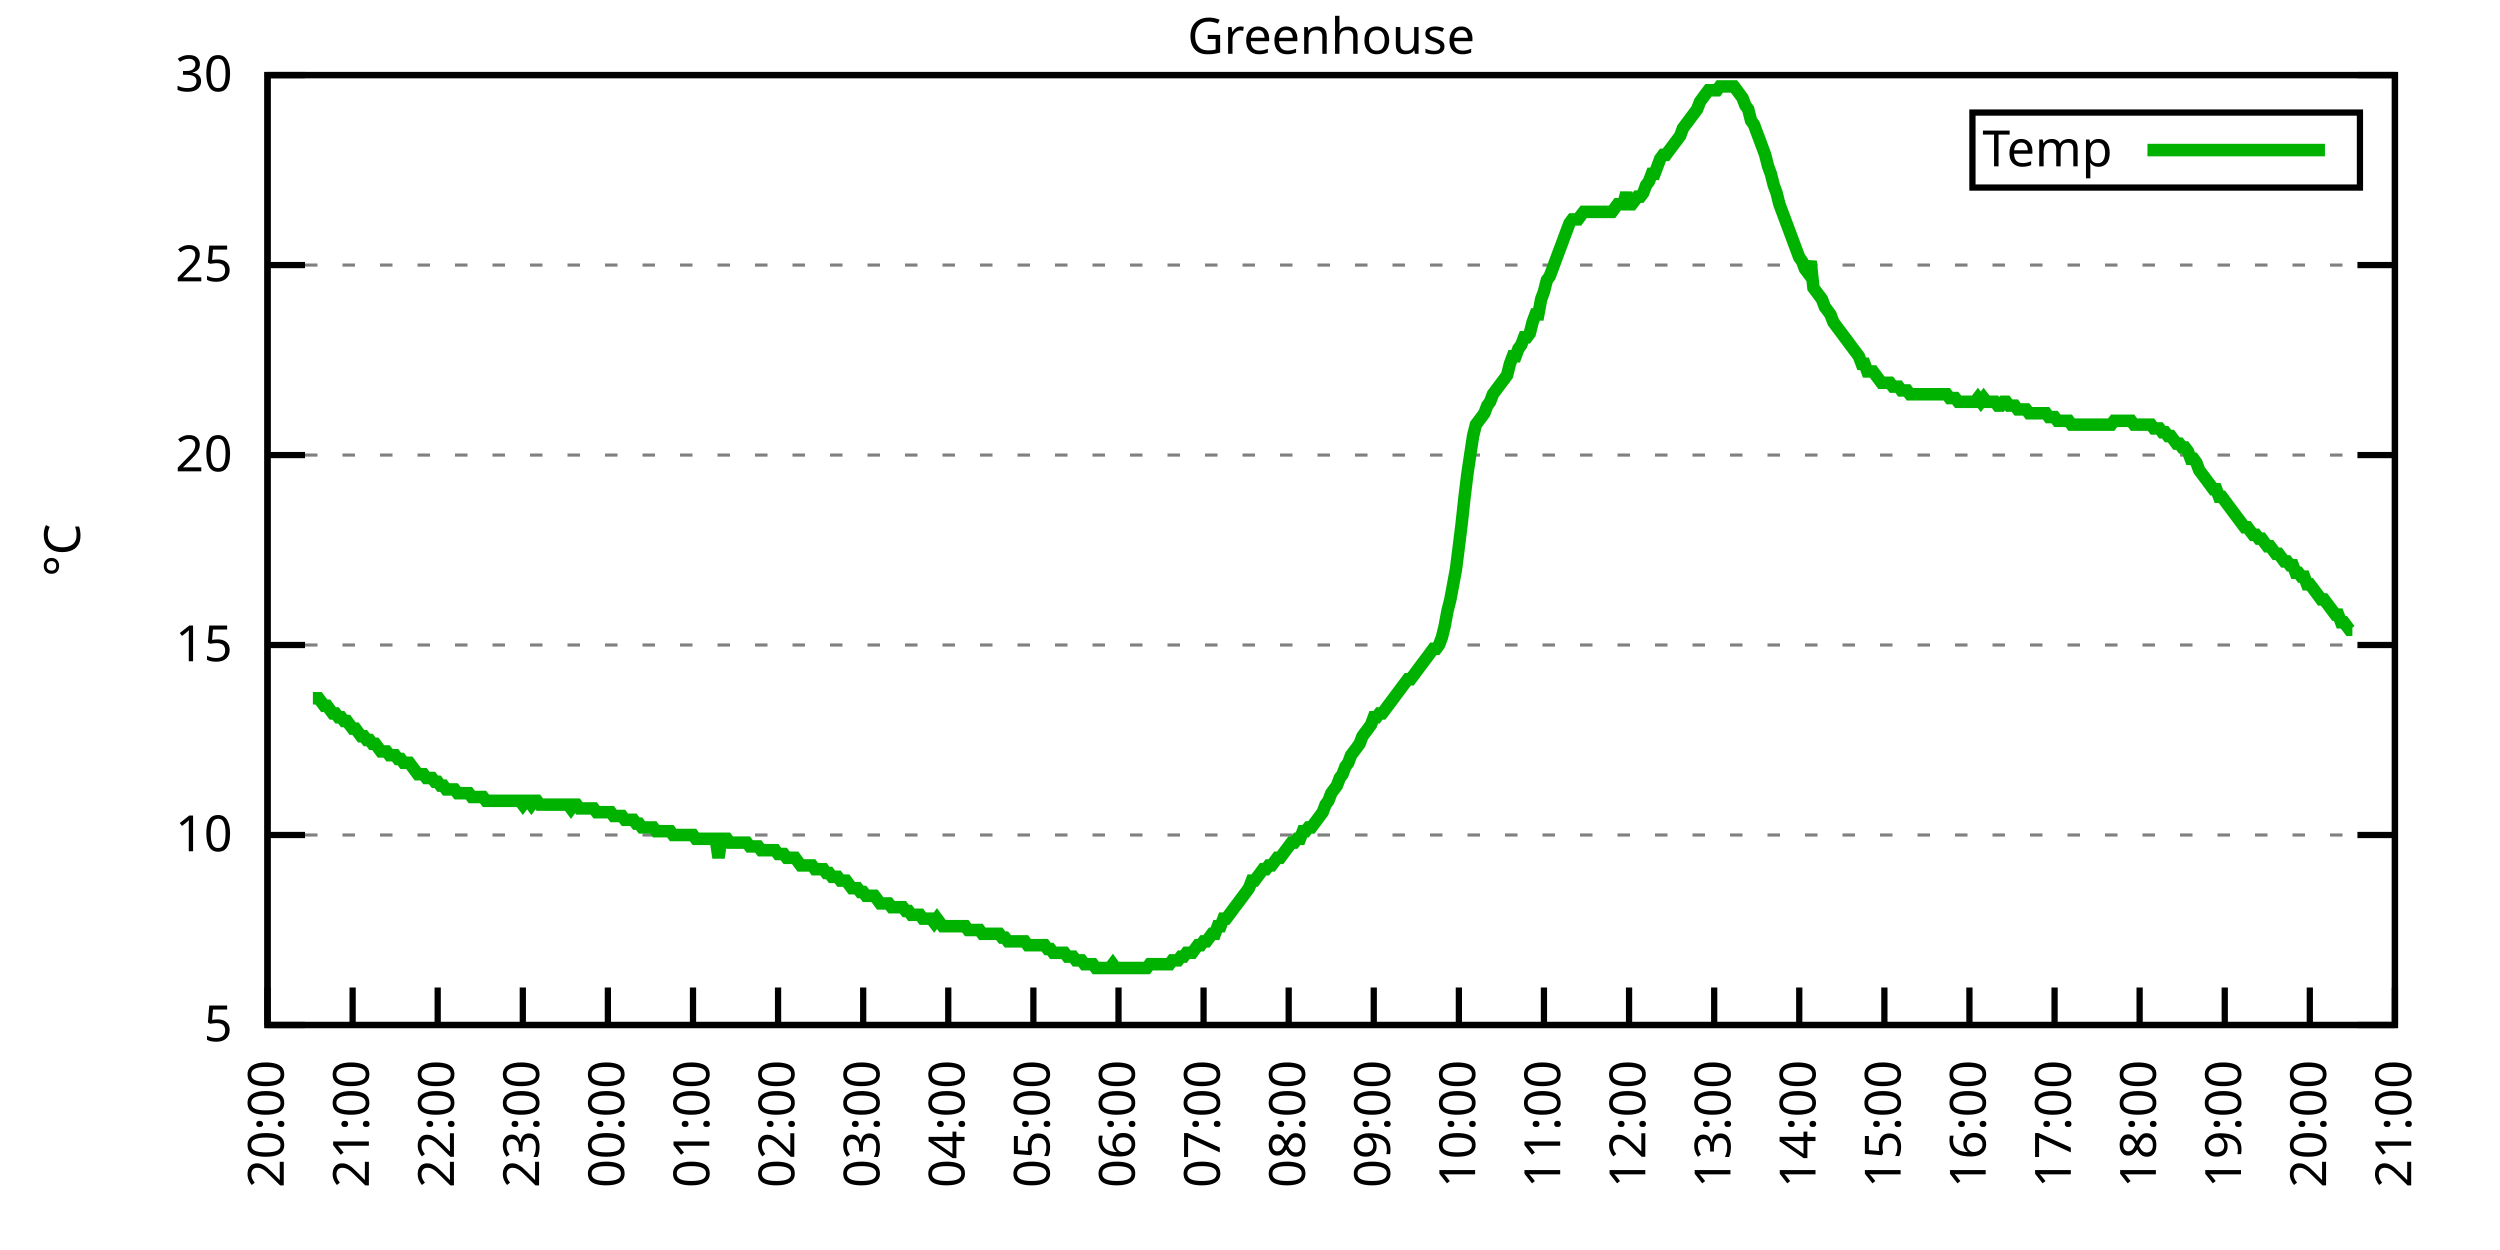
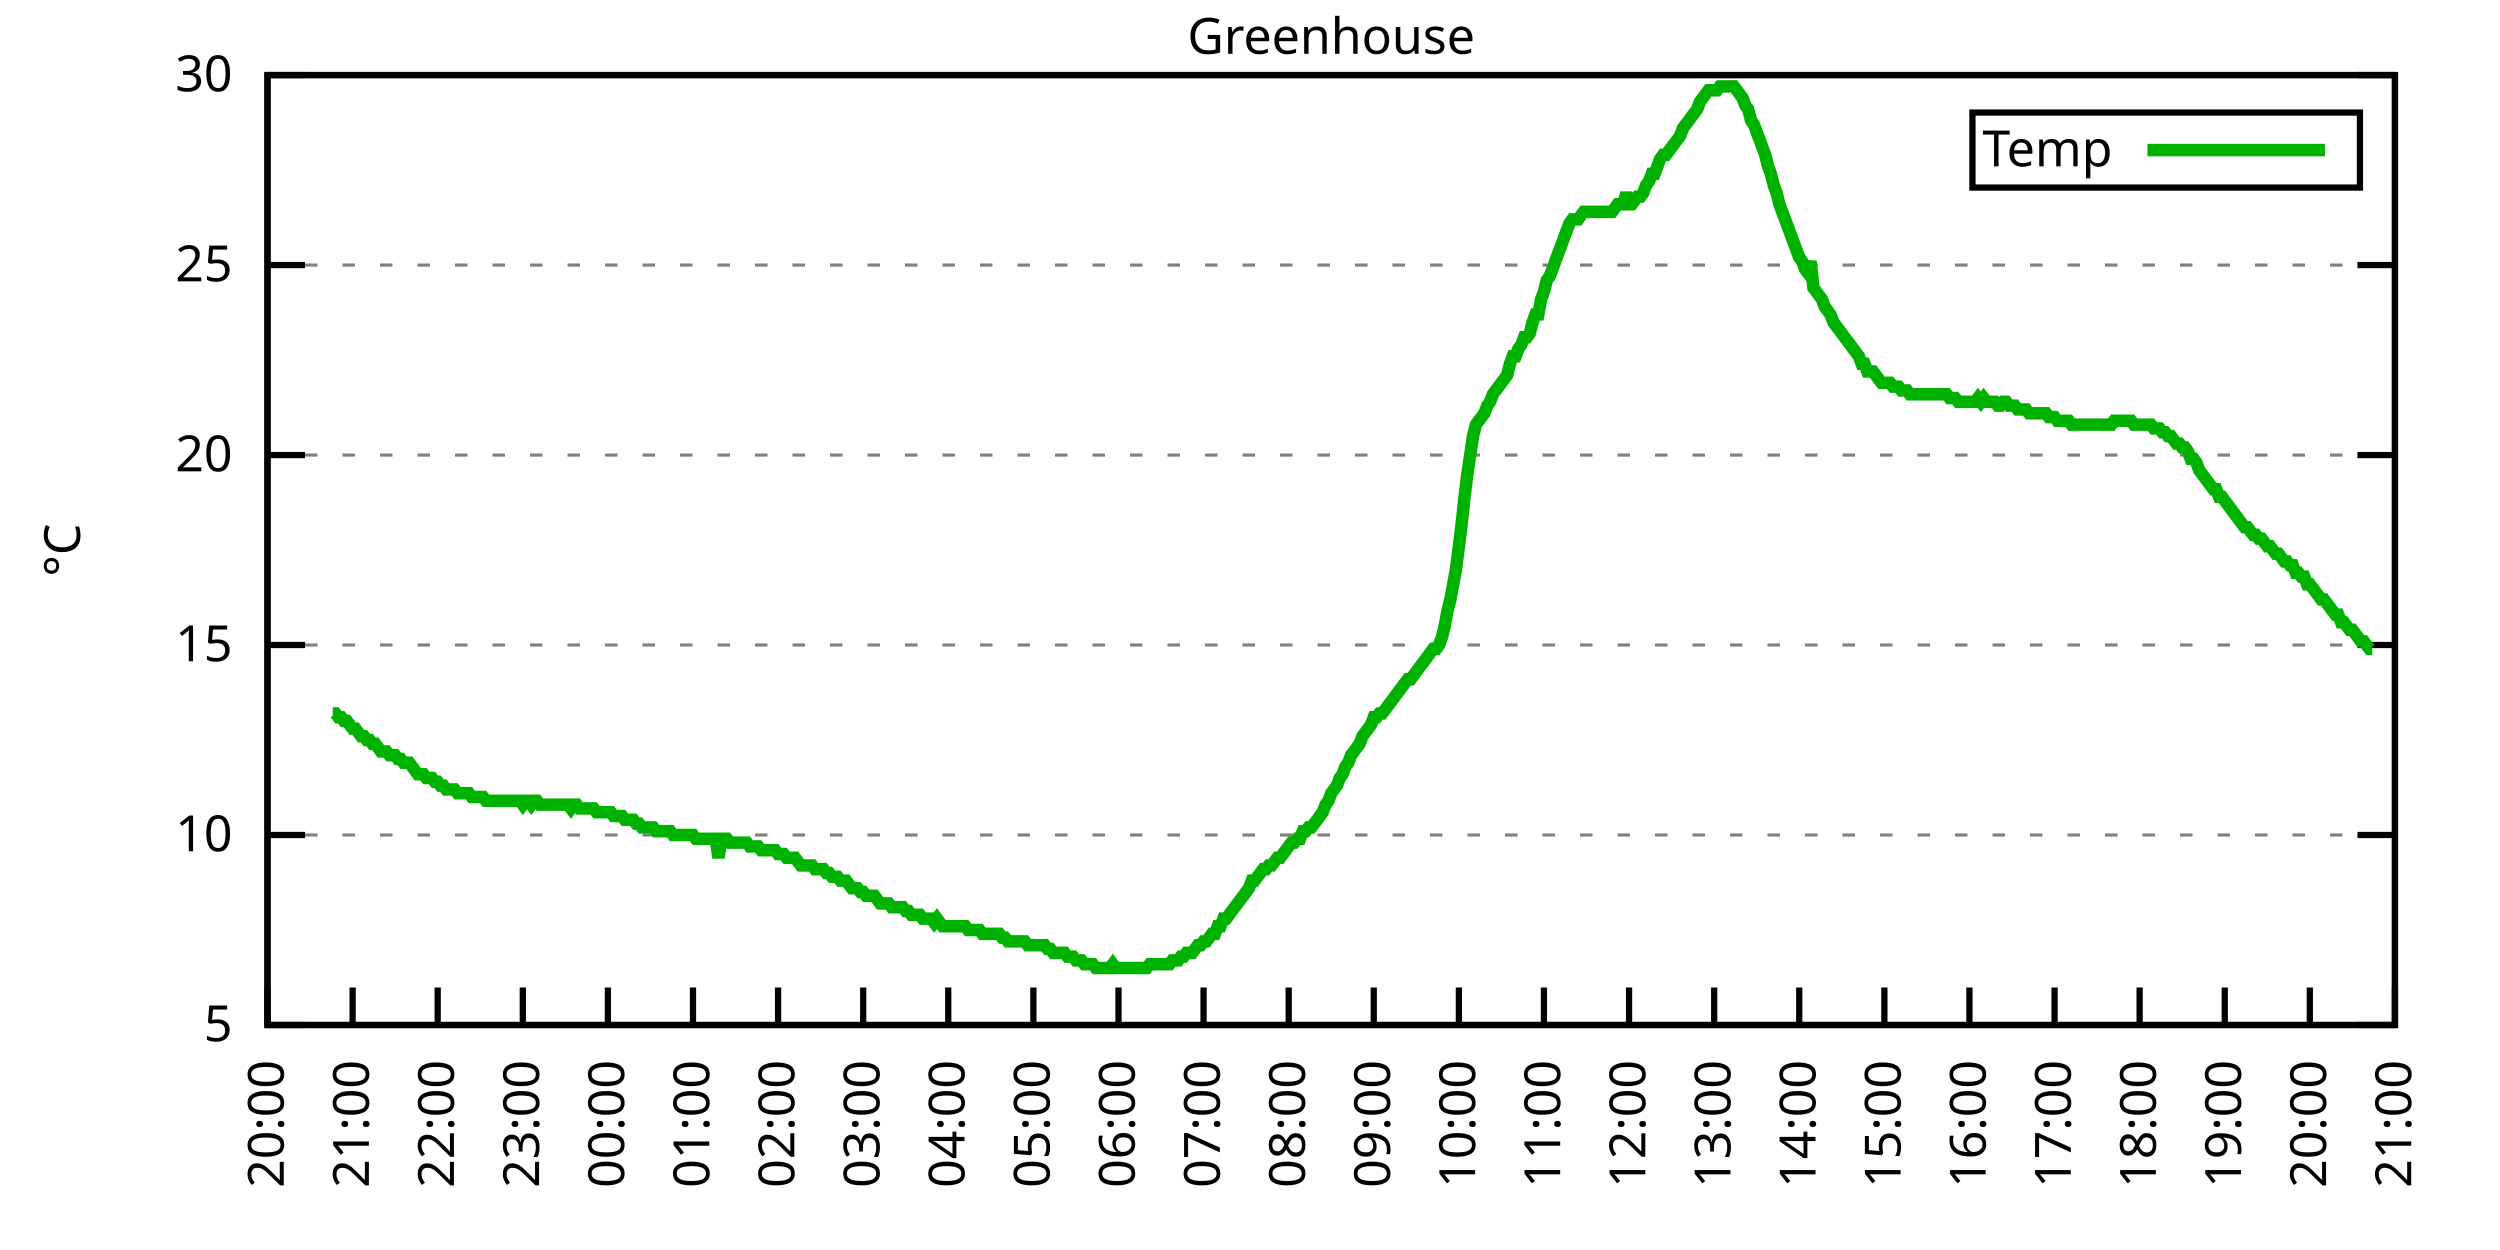
<svg xmlns="http://www.w3.org/2000/svg" xmlns:xlink="http://www.w3.org/1999/xlink" width="400" height="200" viewBox="0 0 400 200">
  <g id="gnuplot_canvas">
    <rect x="0" y="0" width="400" height="200" fill="none" />
    <defs>
      <circle id="gpDot" r="0.5" stroke-width="0.5" stroke="currentColor" />
      <path id="gpPt0" stroke-width="0.333" stroke="currentColor" d="M-1,0 h2 M0,-1 v2" />
      <path id="gpPt1" stroke-width="0.333" stroke="currentColor" d="M-1,-1 L1,1 M1,-1 L-1,1" />
      <path id="gpPt2" stroke-width="0.333" stroke="currentColor" d="M-1,0 L1,0 M0,-1 L0,1 M-1,-1 L1,1 M-1,1 L1,-1" />
      <rect id="gpPt3" stroke-width="0.333" stroke="currentColor" x="-1" y="-1" width="2" height="2" />
      <rect id="gpPt4" stroke-width="0.333" stroke="currentColor" fill="currentColor" x="-1" y="-1" width="2" height="2" />
      <circle id="gpPt5" stroke-width="0.333" stroke="currentColor" cx="0" cy="0" r="1" />
      <use xlink:href="#gpPt5" id="gpPt6" fill="currentColor" stroke="none" />
      <path id="gpPt7" stroke-width="0.333" stroke="currentColor" d="M0,-1.33 L-1.33,0.67 L1.33,0.67 z" />
      <use xlink:href="#gpPt7" id="gpPt8" fill="currentColor" stroke="none" />
      <use xlink:href="#gpPt7" id="gpPt9" stroke="currentColor" transform="rotate(180)" />
      <use xlink:href="#gpPt9" id="gpPt10" fill="currentColor" stroke="none" />
      <use xlink:href="#gpPt3" id="gpPt11" stroke="currentColor" transform="rotate(45)" />
      <use xlink:href="#gpPt11" id="gpPt12" fill="currentColor" stroke="none" />
      <path id="gpPt13" stroke-width="0.333" stroke="currentColor" d="M0,1.330 L1.265,0.411 L0.782,-1.067 L-0.782,-1.076 L-1.265,0.411 z" />
      <use xlink:href="#gpPt13" id="gpPt14" fill="currentColor" stroke="none" />
      <filter id="textbox" filterUnits="objectBoundingBox" x="0" y="0" height="1" width="1">
        <feFlood flood-color="white" flood-opacity="1" result="bgnd" />
        <feComposite in="SourceGraphic" in2="bgnd" operator="atop" />
      </filter>
      <filter id="greybox" filterUnits="objectBoundingBox" x="0" y="0" height="1" width="1">
        <feFlood flood-color="lightgrey" flood-opacity="1" result="grey" />
        <feComposite in="SourceGraphic" in2="grey" operator="atop" />
      </filter>
    </defs>
    <g fill="none" color="white" stroke="currentColor" stroke-width="1.00" stroke-linecap="butt" stroke-linejoin="miter">
</g>
    <g fill="none" color="black" stroke="currentColor" stroke-width="1.00" stroke-linecap="butt" stroke-linejoin="miter">
      <g stroke="none" shape-rendering="crispEdges">
        <polygon fill="rgb(255, 255, 255)" points="42.80,164.00 383.18,164.00 383.18,12.02 42.80,12.02 " />
      </g>
    </g>
    <g fill="none" color="black" stroke="currentColor" stroke-width="1.00" stroke-linecap="butt" stroke-linejoin="miter">
</g>
    <g fill="none" color="black" stroke="black" stroke-width="0.50" stroke-linecap="butt" stroke-linejoin="miter">
</g>
    <g fill="none" color="gray" stroke="currentColor" stroke-width="0.50" stroke-linecap="butt" stroke-linejoin="miter">
      <path stroke="gray" stroke-dasharray="2,4" class="gridline" d="M42.80,164.00 L383.19,164.00  " />
    </g>
    <g fill="none" color="gray" stroke="gray" stroke-width="1.00" stroke-linecap="butt" stroke-linejoin="miter">
</g>
    <g fill="none" color="black" stroke="currentColor" stroke-width="1.00" stroke-linecap="butt" stroke-linejoin="miter">
      <path stroke="black" d="M42.80,164.00 L48.80,164.00 M383.19,164.00 L377.19,164.00  " />
      <g transform="translate(37.20,166.60)" stroke="none" fill="black" font-family="Sans" font-size="8.00" text-anchor="end">
        <text>
          <tspan font-family="Sans"> 5</tspan>
        </text>
      </g>
    </g>
    <g fill="none" color="black" stroke="currentColor" stroke-width="1.00" stroke-linecap="butt" stroke-linejoin="miter">
</g>
    <g fill="none" color="black" stroke="black" stroke-width="0.50" stroke-linecap="butt" stroke-linejoin="miter">
</g>
    <g fill="none" color="gray" stroke="currentColor" stroke-width="0.50" stroke-linecap="butt" stroke-linejoin="miter">
      <path stroke="gray" stroke-dasharray="2,4" class="gridline" d="M42.80,133.60 L383.19,133.60  " />
    </g>
    <g fill="none" color="gray" stroke="gray" stroke-width="1.00" stroke-linecap="butt" stroke-linejoin="miter">
</g>
    <g fill="none" color="black" stroke="currentColor" stroke-width="1.00" stroke-linecap="butt" stroke-linejoin="miter">
      <path stroke="black" d="M42.80,133.60 L48.80,133.60 M383.19,133.60 L377.19,133.60  " />
      <g transform="translate(37.20,136.20)" stroke="none" fill="black" font-family="Sans" font-size="8.00" text-anchor="end">
        <text>
          <tspan font-family="Sans"> 10</tspan>
        </text>
      </g>
    </g>
    <g fill="none" color="black" stroke="currentColor" stroke-width="1.00" stroke-linecap="butt" stroke-linejoin="miter">
</g>
    <g fill="none" color="black" stroke="black" stroke-width="0.50" stroke-linecap="butt" stroke-linejoin="miter">
</g>
    <g fill="none" color="gray" stroke="currentColor" stroke-width="0.50" stroke-linecap="butt" stroke-linejoin="miter">
      <path stroke="gray" stroke-dasharray="2,4" class="gridline" d="M42.80,103.20 L383.19,103.20  " />
    </g>
    <g fill="none" color="gray" stroke="gray" stroke-width="1.00" stroke-linecap="butt" stroke-linejoin="miter">
</g>
    <g fill="none" color="black" stroke="currentColor" stroke-width="1.00" stroke-linecap="butt" stroke-linejoin="miter">
      <path stroke="black" d="M42.80,103.20 L48.80,103.20 M383.19,103.20 L377.19,103.20  " />
      <g transform="translate(37.20,105.80)" stroke="none" fill="black" font-family="Sans" font-size="8.00" text-anchor="end">
        <text>
          <tspan font-family="Sans"> 15</tspan>
        </text>
      </g>
    </g>
    <g fill="none" color="black" stroke="currentColor" stroke-width="1.00" stroke-linecap="butt" stroke-linejoin="miter">
</g>
    <g fill="none" color="black" stroke="black" stroke-width="0.50" stroke-linecap="butt" stroke-linejoin="miter">
</g>
    <g fill="none" color="gray" stroke="currentColor" stroke-width="0.50" stroke-linecap="butt" stroke-linejoin="miter">
      <path stroke="gray" stroke-dasharray="2,4" class="gridline" d="M42.80,72.81 L383.19,72.81  " />
    </g>
    <g fill="none" color="gray" stroke="gray" stroke-width="1.00" stroke-linecap="butt" stroke-linejoin="miter">
</g>
    <g fill="none" color="black" stroke="currentColor" stroke-width="1.00" stroke-linecap="butt" stroke-linejoin="miter">
      <path stroke="black" d="M42.80,72.81 L48.80,72.81 M383.19,72.81 L377.19,72.81  " />
      <g transform="translate(37.20,75.41)" stroke="none" fill="black" font-family="Sans" font-size="8.00" text-anchor="end">
        <text>
          <tspan font-family="Sans"> 20</tspan>
        </text>
      </g>
    </g>
    <g fill="none" color="black" stroke="currentColor" stroke-width="1.00" stroke-linecap="butt" stroke-linejoin="miter">
</g>
    <g fill="none" color="black" stroke="black" stroke-width="0.50" stroke-linecap="butt" stroke-linejoin="miter">
</g>
    <g fill="none" color="gray" stroke="currentColor" stroke-width="0.50" stroke-linecap="butt" stroke-linejoin="miter">
      <path stroke="gray" stroke-dasharray="2,4" class="gridline" d="M42.80,42.41 L383.19,42.41  " />
    </g>
    <g fill="none" color="gray" stroke="gray" stroke-width="1.00" stroke-linecap="butt" stroke-linejoin="miter">
</g>
    <g fill="none" color="black" stroke="currentColor" stroke-width="1.00" stroke-linecap="butt" stroke-linejoin="miter">
      <path stroke="black" d="M42.80,42.41 L48.80,42.41 M383.19,42.41 L377.19,42.41  " />
      <g transform="translate(37.20,45.01)" stroke="none" fill="black" font-family="Sans" font-size="8.00" text-anchor="end">
        <text>
          <tspan font-family="Sans"> 25</tspan>
        </text>
      </g>
    </g>
    <g fill="none" color="black" stroke="currentColor" stroke-width="1.00" stroke-linecap="butt" stroke-linejoin="miter">
</g>
    <g fill="none" color="black" stroke="black" stroke-width="0.50" stroke-linecap="butt" stroke-linejoin="miter">
</g>
    <g fill="none" color="gray" stroke="currentColor" stroke-width="0.50" stroke-linecap="butt" stroke-linejoin="miter">
      <path stroke="gray" stroke-dasharray="2,4" class="gridline" d="M42.80,12.01 L383.19,12.01  " />
    </g>
    <g fill="none" color="gray" stroke="gray" stroke-width="1.00" stroke-linecap="butt" stroke-linejoin="miter">
</g>
    <g fill="none" color="black" stroke="currentColor" stroke-width="1.00" stroke-linecap="butt" stroke-linejoin="miter">
      <path stroke="black" d="M42.80,12.01 L48.80,12.01 M383.19,12.01 L377.19,12.01  " />
      <g transform="translate(37.20,14.61)" stroke="none" fill="black" font-family="Sans" font-size="8.00" text-anchor="end">
        <text>
          <tspan font-family="Sans"> 30</tspan>
        </text>
      </g>
    </g>
    <g fill="none" color="black" stroke="currentColor" stroke-width="1.00" stroke-linecap="butt" stroke-linejoin="miter">
      <path stroke="black" d="M42.80,164.00 L42.80,158.00  " />
      <g transform="translate(45.40,169.60) rotate(270.00)" stroke="none" fill="black" font-family="Sans" font-size="8.00" text-anchor="end">
        <text>
          <tspan font-family="Sans">20:00</tspan>
        </text>
      </g>
    </g>
    <g fill="none" color="black" stroke="currentColor" stroke-width="1.00" stroke-linecap="butt" stroke-linejoin="miter">
      <path stroke="black" d="M56.42,164.00 L56.42,158.00  " />
      <g transform="translate(59.02,169.60) rotate(270.00)" stroke="none" fill="black" font-family="Sans" font-size="8.00" text-anchor="end">
        <text>
          <tspan font-family="Sans">21:00</tspan>
        </text>
      </g>
    </g>
    <g fill="none" color="black" stroke="currentColor" stroke-width="1.00" stroke-linecap="butt" stroke-linejoin="miter">
      <path stroke="black" d="M70.03,164.00 L70.03,158.00  " />
      <g transform="translate(72.63,169.60) rotate(270.00)" stroke="none" fill="black" font-family="Sans" font-size="8.00" text-anchor="end">
        <text>
          <tspan font-family="Sans">22:00</tspan>
        </text>
      </g>
    </g>
    <g fill="none" color="black" stroke="currentColor" stroke-width="1.00" stroke-linecap="butt" stroke-linejoin="miter">
      <path stroke="black" d="M83.65,164.00 L83.65,158.00  " />
      <g transform="translate(86.25,169.60) rotate(270.00)" stroke="none" fill="black" font-family="Sans" font-size="8.00" text-anchor="end">
        <text>
          <tspan font-family="Sans">23:00</tspan>
        </text>
      </g>
    </g>
    <g fill="none" color="black" stroke="currentColor" stroke-width="1.00" stroke-linecap="butt" stroke-linejoin="miter">
      <path stroke="black" d="M97.26,164.00 L97.26,158.00  " />
      <g transform="translate(99.86,169.60) rotate(270.00)" stroke="none" fill="black" font-family="Sans" font-size="8.00" text-anchor="end">
        <text>
          <tspan font-family="Sans">00:00</tspan>
        </text>
      </g>
    </g>
    <g fill="none" color="black" stroke="currentColor" stroke-width="1.00" stroke-linecap="butt" stroke-linejoin="miter">
      <path stroke="black" d="M110.88,164.00 L110.88,158.00  " />
      <g transform="translate(113.48,169.60) rotate(270.00)" stroke="none" fill="black" font-family="Sans" font-size="8.00" text-anchor="end">
        <text>
          <tspan font-family="Sans">01:00</tspan>
        </text>
      </g>
    </g>
    <g fill="none" color="black" stroke="currentColor" stroke-width="1.00" stroke-linecap="butt" stroke-linejoin="miter">
      <path stroke="black" d="M124.49,164.00 L124.49,158.00  " />
      <g transform="translate(127.09,169.60) rotate(270.00)" stroke="none" fill="black" font-family="Sans" font-size="8.00" text-anchor="end">
        <text>
          <tspan font-family="Sans">02:00</tspan>
        </text>
      </g>
    </g>
    <g fill="none" color="black" stroke="currentColor" stroke-width="1.00" stroke-linecap="butt" stroke-linejoin="miter">
      <path stroke="black" d="M138.11,164.00 L138.11,158.00  " />
      <g transform="translate(140.71,169.60) rotate(270.00)" stroke="none" fill="black" font-family="Sans" font-size="8.00" text-anchor="end">
        <text>
          <tspan font-family="Sans">03:00</tspan>
        </text>
      </g>
    </g>
    <g fill="none" color="black" stroke="currentColor" stroke-width="1.00" stroke-linecap="butt" stroke-linejoin="miter">
      <path stroke="black" d="M151.72,164.00 L151.72,158.00  " />
      <g transform="translate(154.32,169.60) rotate(270.00)" stroke="none" fill="black" font-family="Sans" font-size="8.00" text-anchor="end">
        <text>
          <tspan font-family="Sans">04:00</tspan>
        </text>
      </g>
    </g>
    <g fill="none" color="black" stroke="currentColor" stroke-width="1.00" stroke-linecap="butt" stroke-linejoin="miter">
      <path stroke="black" d="M165.34,164.00 L165.34,158.00  " />
      <g transform="translate(167.94,169.60) rotate(270.00)" stroke="none" fill="black" font-family="Sans" font-size="8.00" text-anchor="end">
        <text>
          <tspan font-family="Sans">05:00</tspan>
        </text>
      </g>
    </g>
    <g fill="none" color="black" stroke="currentColor" stroke-width="1.00" stroke-linecap="butt" stroke-linejoin="miter">
      <path stroke="black" d="M178.96,164.00 L178.96,158.00  " />
      <g transform="translate(181.56,169.60) rotate(270.00)" stroke="none" fill="black" font-family="Sans" font-size="8.00" text-anchor="end">
        <text>
          <tspan font-family="Sans">06:00</tspan>
        </text>
      </g>
    </g>
    <g fill="none" color="black" stroke="currentColor" stroke-width="1.00" stroke-linecap="butt" stroke-linejoin="miter">
      <path stroke="black" d="M192.57,164.00 L192.57,158.00  " />
      <g transform="translate(195.17,169.60) rotate(270.00)" stroke="none" fill="black" font-family="Sans" font-size="8.00" text-anchor="end">
        <text>
          <tspan font-family="Sans">07:00</tspan>
        </text>
      </g>
    </g>
    <g fill="none" color="black" stroke="currentColor" stroke-width="1.00" stroke-linecap="butt" stroke-linejoin="miter">
      <path stroke="black" d="M206.19,164.00 L206.19,158.00  " />
      <g transform="translate(208.79,169.60) rotate(270.00)" stroke="none" fill="black" font-family="Sans" font-size="8.00" text-anchor="end">
        <text>
          <tspan font-family="Sans">08:00</tspan>
        </text>
      </g>
    </g>
    <g fill="none" color="black" stroke="currentColor" stroke-width="1.00" stroke-linecap="butt" stroke-linejoin="miter">
      <path stroke="black" d="M219.80,164.00 L219.80,158.00  " />
      <g transform="translate(222.40,169.60) rotate(270.00)" stroke="none" fill="black" font-family="Sans" font-size="8.00" text-anchor="end">
        <text>
          <tspan font-family="Sans">09:00</tspan>
        </text>
      </g>
    </g>
    <g fill="none" color="black" stroke="currentColor" stroke-width="1.00" stroke-linecap="butt" stroke-linejoin="miter">
      <path stroke="black" d="M233.42,164.00 L233.42,158.00  " />
      <g transform="translate(236.02,169.60) rotate(270.00)" stroke="none" fill="black" font-family="Sans" font-size="8.00" text-anchor="end">
        <text>
          <tspan font-family="Sans">10:00</tspan>
        </text>
      </g>
    </g>
    <g fill="none" color="black" stroke="currentColor" stroke-width="1.00" stroke-linecap="butt" stroke-linejoin="miter">
      <path stroke="black" d="M247.03,164.00 L247.03,158.00  " />
      <g transform="translate(249.63,169.60) rotate(270.00)" stroke="none" fill="black" font-family="Sans" font-size="8.00" text-anchor="end">
        <text>
          <tspan font-family="Sans">11:00</tspan>
        </text>
      </g>
    </g>
    <g fill="none" color="black" stroke="currentColor" stroke-width="1.00" stroke-linecap="butt" stroke-linejoin="miter">
      <path stroke="black" d="M260.65,164.00 L260.65,158.00  " />
      <g transform="translate(263.25,169.60) rotate(270.00)" stroke="none" fill="black" font-family="Sans" font-size="8.00" text-anchor="end">
        <text>
          <tspan font-family="Sans">12:00</tspan>
        </text>
      </g>
    </g>
    <g fill="none" color="black" stroke="currentColor" stroke-width="1.00" stroke-linecap="butt" stroke-linejoin="miter">
      <path stroke="black" d="M274.27,164.00 L274.27,158.00  " />
      <g transform="translate(276.87,169.60) rotate(270.00)" stroke="none" fill="black" font-family="Sans" font-size="8.00" text-anchor="end">
        <text>
          <tspan font-family="Sans">13:00</tspan>
        </text>
      </g>
    </g>
    <g fill="none" color="black" stroke="currentColor" stroke-width="1.00" stroke-linecap="butt" stroke-linejoin="miter">
      <path stroke="black" d="M287.88,164.00 L287.88,158.00  " />
      <g transform="translate(290.48,169.60) rotate(270.00)" stroke="none" fill="black" font-family="Sans" font-size="8.00" text-anchor="end">
        <text>
          <tspan font-family="Sans">14:00</tspan>
        </text>
      </g>
    </g>
    <g fill="none" color="black" stroke="currentColor" stroke-width="1.00" stroke-linecap="butt" stroke-linejoin="miter">
      <path stroke="black" d="M301.50,164.00 L301.50,158.00  " />
      <g transform="translate(304.10,169.60) rotate(270.00)" stroke="none" fill="black" font-family="Sans" font-size="8.00" text-anchor="end">
        <text>
          <tspan font-family="Sans">15:00</tspan>
        </text>
      </g>
    </g>
    <g fill="none" color="black" stroke="currentColor" stroke-width="1.00" stroke-linecap="butt" stroke-linejoin="miter">
      <path stroke="black" d="M315.11,164.00 L315.11,158.00  " />
      <g transform="translate(317.71,169.60) rotate(270.00)" stroke="none" fill="black" font-family="Sans" font-size="8.00" text-anchor="end">
        <text>
          <tspan font-family="Sans">16:00</tspan>
        </text>
      </g>
    </g>
    <g fill="none" color="black" stroke="currentColor" stroke-width="1.00" stroke-linecap="butt" stroke-linejoin="miter">
      <path stroke="black" d="M328.73,164.00 L328.73,158.00  " />
      <g transform="translate(331.33,169.60) rotate(270.00)" stroke="none" fill="black" font-family="Sans" font-size="8.00" text-anchor="end">
        <text>
          <tspan font-family="Sans">17:00</tspan>
        </text>
      </g>
    </g>
    <g fill="none" color="black" stroke="currentColor" stroke-width="1.00" stroke-linecap="butt" stroke-linejoin="miter">
      <path stroke="black" d="M342.34,164.00 L342.34,158.00  " />
      <g transform="translate(344.94,169.60) rotate(270.00)" stroke="none" fill="black" font-family="Sans" font-size="8.00" text-anchor="end">
        <text>
          <tspan font-family="Sans">18:00</tspan>
        </text>
      </g>
    </g>
    <g fill="none" color="black" stroke="currentColor" stroke-width="1.00" stroke-linecap="butt" stroke-linejoin="miter">
      <path stroke="black" d="M355.96,164.00 L355.96,158.00  " />
      <g transform="translate(358.56,169.60) rotate(270.00)" stroke="none" fill="black" font-family="Sans" font-size="8.00" text-anchor="end">
        <text>
          <tspan font-family="Sans">19:00</tspan>
        </text>
      </g>
    </g>
    <g fill="none" color="black" stroke="currentColor" stroke-width="1.00" stroke-linecap="butt" stroke-linejoin="miter">
      <path stroke="black" d="M369.57,164.00 L369.57,158.00  " />
      <g transform="translate(372.17,169.60) rotate(270.00)" stroke="none" fill="black" font-family="Sans" font-size="8.00" text-anchor="end">
        <text>
          <tspan font-family="Sans">20:00</tspan>
        </text>
      </g>
    </g>
    <g fill="none" color="black" stroke="currentColor" stroke-width="1.00" stroke-linecap="butt" stroke-linejoin="miter">
      <path stroke="black" d="M383.19,164.00 L383.19,158.00  " />
      <g transform="translate(385.79,169.60) rotate(270.00)" stroke="none" fill="black" font-family="Sans" font-size="8.00" text-anchor="end">
        <text>
          <tspan font-family="Sans">21:00</tspan>
        </text>
      </g>
    </g>
    <g fill="none" color="black" stroke="currentColor" stroke-width="1.00" stroke-linecap="butt" stroke-linejoin="miter">
</g>
    <g fill="none" color="black" stroke="currentColor" stroke-width="1.00" stroke-linecap="butt" stroke-linejoin="miter">
      <path stroke="black" d="M42.80,12.01 L42.80,164.00 L383.19,164.00 L383.19,12.01 L42.80,12.01 Z  " />
    </g>
    <g fill="none" color="black" stroke="currentColor" stroke-width="1.00" stroke-linecap="butt" stroke-linejoin="miter">
</g>
    <g fill="none" color="black" stroke="currentColor" stroke-width="1.00" stroke-linecap="butt" stroke-linejoin="miter">
      <path stroke="black" d="M315.59,30.01 L315.59,18.01 L377.59,18.01 L377.59,30.01 L315.59,30.01 Z  " />
    </g>
    <g id="Greenhouse_plot_1">
      <g fill="none" color="white" stroke="black" stroke-width="2.00" stroke-linecap="butt" stroke-linejoin="miter">
</g>
      <g fill="none" color="black" stroke="currentColor" stroke-width="2.00" stroke-linecap="butt" stroke-linejoin="miter">
        <g transform="translate(337.99,26.61)" stroke="none" fill="black" font-family="Sans" font-size="8.00" text-anchor="end">
          <text>
            <tspan font-family="Sans">Temp</tspan>
          </text>
        </g>
      </g>
      <g fill="none" color="black" stroke="currentColor" stroke-width="2.00" stroke-linecap="butt" stroke-linejoin="miter">
-         <path stroke="rgb(  0, 178,   0)" d="M343.59,24.01 L371.99,24.01 M50.06,111.72 L50.52,111.72 L50.97,111.72 L51.42,112.32 L51.88,112.93 L52.33,112.93   L52.78,113.54 L53.24,114.15 L53.69,114.15 L54.15,114.76 L54.60,114.76 L55.05,115.36 L55.51,115.36 L55.96,115.97   L56.42,116.58 L56.87,116.58 L57.32,117.19 L57.78,117.80 L58.23,117.80 L58.68,118.40 L59.14,118.40 L59.59,119.01   L60.05,119.01 L60.50,119.62 L60.95,120.23 L61.41,120.23 L61.86,120.23 L62.32,120.83 L62.77,120.83 L63.22,120.83   L63.68,121.44 L64.13,121.44 L64.58,122.05 L65.04,122.05 L65.49,122.05 L65.95,122.66 L66.40,123.27 L66.85,123.87   L67.31,123.87 L67.76,123.87 L68.22,124.48 L68.67,124.48 L69.12,124.48 L69.58,125.09 L70.03,125.09 L70.49,125.70   L70.94,125.70 L71.39,126.31 L71.85,126.31 L72.30,126.31 L72.75,126.31 L73.21,126.91 L73.66,126.91 L74.12,126.91   L74.57,126.91 L75.02,126.91 L75.48,127.52 L75.93,127.52 L76.39,127.52 L76.84,127.52 L77.29,127.52 L77.75,128.13   L78.20,128.13 L78.65,128.13 L79.11,128.13 L79.56,128.13 L80.02,128.13 L80.47,128.13 L80.92,128.13 L81.38,128.13   L81.83,128.13 L82.29,128.13 L82.74,128.13 L83.19,128.13 L83.65,128.74 L84.10,128.13 L84.55,128.13 L85.01,128.74   L85.46,128.13 L85.92,128.13 L86.37,128.74 L86.82,128.74 L87.28,128.74 L87.73,128.74 L88.19,128.74 L88.64,128.74   L89.09,128.74 L89.55,128.74 L90.00,128.74 L90.45,128.74 L90.91,128.74 L91.36,129.35 L91.82,128.74 L92.27,128.74   L92.72,129.35 L93.18,129.35 L93.63,129.35 L94.09,129.35 L94.54,129.35 L94.99,129.35 L95.45,129.95 L95.90,129.95   L96.35,129.95 L96.81,129.95 L97.26,129.95 L97.72,129.95 L98.17,130.56 L98.62,130.56 L99.08,130.56 L99.53,130.56   L99.99,131.17 L100.44,131.17 L100.89,131.17 L101.35,131.17 L101.80,131.78 L102.25,131.78 L102.71,132.39 L103.16,132.39   L103.62,132.39 L104.07,132.39 L104.52,132.39 L104.98,132.99 L105.43,132.99 L105.89,132.99 L106.34,132.99 L106.79,132.99   L107.25,132.99 L107.70,133.60 L108.15,133.60 L108.61,133.60 L109.06,133.60 L109.52,133.60 L109.97,133.60 L110.42,133.60   L110.88,133.60 L111.33,134.21 L111.79,134.21 L112.24,134.21 L112.69,134.21 L113.15,134.21 L113.60,134.21 L114.05,134.21   L114.51,134.21 L114.96,137.25 L115.42,134.21 L115.87,134.21 L116.32,134.21 L116.78,134.82 L117.23,134.82 L117.69,134.82   L118.14,134.82 L118.59,134.82 L119.05,134.82 L119.50,134.82 L119.96,135.43 L120.41,135.43 L120.86,135.43 L121.32,135.43   L121.77,136.03 L122.22,136.03 L122.68,136.03 L123.13,136.03 L123.59,136.03 L124.04,136.03 L124.49,136.64 L124.95,136.64   L125.40,136.64 L125.86,137.25 L126.31,137.25 L126.76,137.25 L127.22,137.25 L127.67,137.86 L128.12,138.47 L128.58,138.47   L129.03,138.47 L129.49,138.47 L129.94,138.47 L130.39,139.07 L130.85,139.07 L131.30,139.07 L131.76,139.07 L132.21,139.68   L132.66,139.68 L133.12,140.29 L133.57,140.29 L134.02,140.29 L134.48,140.90 L134.93,140.90 L135.39,140.90 L135.84,141.51   L136.29,142.11 L136.75,142.11 L137.20,142.11 L137.66,142.72 L138.11,142.72 L138.56,143.33 L139.02,143.33 L139.47,143.33   L139.92,143.33 L140.38,143.94 L140.83,144.55 L141.29,144.55 L141.74,144.55 L142.19,144.55 L142.65,145.15 L143.10,145.15   L143.56,145.15 L144.01,145.15 L144.46,145.15 L144.92,145.76 L145.37,145.76 L145.82,146.37 L146.28,146.37 L146.73,146.37   L147.19,146.37 L147.64,146.98 L148.09,146.98 L148.55,146.98 L149.00,146.98 L149.46,147.59 L149.91,146.98 L150.36,147.59   L150.82,148.19 L151.27,148.19 L151.72,148.19 L152.18,148.19 L152.63,148.19 L153.09,148.19 L153.54,148.19 L153.99,148.19   L154.45,148.19 L154.90,148.80 L155.36,148.80 L155.81,148.80 L156.26,148.80 L156.72,148.80 L157.17,149.41 L157.62,149.41   L158.08,149.41 L158.53,149.41 L158.99,149.41 L159.44,149.41 L159.89,149.41 L160.35,150.02 L160.80,150.02 L161.26,150.62   L161.71,150.62 L162.16,150.62 L162.62,150.62 L163.07,150.62 L163.52,150.62 L163.98,150.62 L164.43,151.23 L164.89,151.23   L165.34,151.23 L165.79,151.23 L166.25,151.23 L166.70,151.23 L167.16,151.23 L167.61,151.84 L168.06,151.84 L168.52,152.45   L168.97,152.45 L169.43,152.45 L169.88,152.45 L170.33,152.45 L170.79,153.06 L171.24,153.06 L171.69,153.06 L172.15,153.66   L172.60,153.66 L173.06,153.66 L173.51,154.27 L173.96,154.27 L174.42,154.27 L174.87,154.27 L175.33,154.88 L175.78,154.88   L176.23,154.88 L176.69,154.88 L177.14,154.88 L177.59,154.88 L178.05,154.27 L178.50,154.88 L178.96,154.88 L179.41,154.88   L179.86,154.88 L180.32,154.88 L180.77,154.88 L181.23,154.88 L181.68,154.88 L182.13,154.88 L182.59,154.88 L183.04,154.88   L183.49,154.88 L183.95,154.27 L184.40,154.27 L184.86,154.27 L185.31,154.27 L185.76,154.27 L186.22,154.27 L186.67,154.27   L187.13,154.27 L187.58,153.66 L188.03,153.66 L188.49,153.66 L188.94,153.06 L189.39,153.06 L189.85,152.45 L190.30,152.45   L190.76,152.45 L191.21,151.84 L191.66,151.23 L192.12,151.23 L192.57,150.62 L193.03,150.62 L193.48,150.02 L193.93,149.41   L194.39,149.41 L194.84,148.19 L195.29,148.19 L195.75,146.98 L196.20,146.98 L196.66,146.37 L197.11,145.76 L197.56,145.15   L198.02,144.55 L198.47,143.94 L198.93,143.33 L199.38,142.72 L199.83,142.11 L200.29,140.90 L200.74,140.90 L201.19,140.29   L201.65,139.68 L202.10,139.07 L202.56,139.07 L203.01,138.47 L203.46,138.47 L203.92,137.86 L204.37,137.25 L204.83,137.25   L205.28,136.64 L205.73,136.03 L206.19,135.43 L206.64,134.82 L207.09,134.82 L207.55,134.21 L208.00,134.21 L208.46,132.99   L208.91,132.99 L209.36,132.39 L209.82,132.39 L210.27,131.78 L210.73,131.17 L211.18,130.56 L211.63,129.95 L212.09,128.74   L212.54,128.13 L213.00,126.91 L213.45,126.31 L213.90,125.70 L214.36,124.48 L214.81,123.87 L215.26,122.66 L215.72,122.05   L216.17,120.83 L216.63,120.23 L217.08,119.62 L217.53,119.01 L217.99,117.80 L218.44,117.19 L218.90,116.58 L219.35,115.97   L219.80,114.76 L220.26,114.76 L220.71,114.15 L221.16,114.15 L221.62,113.54 L222.07,112.93 L222.53,112.32 L222.98,111.72   L223.43,111.11 L223.89,110.50 L224.34,109.89 L224.80,109.28 L225.25,108.68 L225.70,108.68 L226.16,108.07 L226.61,107.46   L227.06,106.85 L227.52,106.24 L227.97,105.64 L228.43,105.03 L228.88,104.42 L229.33,103.81 L229.79,103.81 L230.24,103.20   L230.70,101.99 L231.15,100.16 L231.60,97.73 L232.06,95.91 L232.51,93.48 L232.96,91.04 L233.42,87.40 L233.87,83.75   L234.33,79.49 L234.78,75.85 L235.23,72.81 L235.69,69.77 L236.14,67.94 L236.60,67.33 L237.05,66.73 L237.50,66.12   L237.96,64.90 L238.41,64.29 L238.86,63.08 L239.32,62.47 L239.77,61.86 L240.23,61.25 L240.68,60.65 L241.13,60.04   L241.59,58.21 L242.04,57.00 L242.50,57.00 L242.95,55.78 L243.40,55.18 L243.86,53.96 L244.31,53.96 L244.76,53.35   L245.22,51.53 L245.67,50.31 L246.13,50.31 L246.58,47.88 L247.03,46.66 L247.49,44.84 L247.94,44.23 L248.40,43.02   L248.85,41.80 L249.30,40.58 L249.76,39.37 L250.21,38.15 L250.66,36.94 L251.12,35.72 L251.57,35.11 L252.03,35.11   L252.48,35.11 L252.93,34.50 L253.39,33.90 L253.84,33.90 L254.30,33.90 L254.75,33.90 L255.20,33.90 L255.66,33.90   L256.11,33.90 L256.56,33.90 L257.02,33.90 L257.47,33.90 L257.93,33.90 L258.38,33.29 L258.83,32.68 L259.29,32.68   L259.74,32.68 L260.20,30.86 L260.65,32.68 L261.10,32.68 L261.56,32.07 L262.01,31.46 L262.47,31.46 L262.92,30.86   L263.37,29.64 L263.83,29.03 L264.28,27.82 L264.73,27.82 L265.19,26.60 L265.64,25.39 L266.10,24.78 L266.55,24.78   L267.00,24.17 L267.46,23.56 L267.91,22.95 L268.37,22.35 L268.82,21.74 L269.27,20.52 L269.73,19.91 L270.18,19.31   L270.63,18.70 L271.09,18.09 L271.54,17.48 L272.00,16.27 L272.45,15.66 L272.90,15.05 L273.36,14.44 L273.81,14.44   L274.27,14.44 L274.72,14.44 L275.17,13.83 L275.63,13.83 L276.08,13.83 L276.53,13.83 L276.99,13.83 L277.44,13.83   L277.90,14.44 L278.35,15.05 L278.80,15.66 L279.26,16.87 L279.71,17.48 L280.17,19.31 L280.62,19.91 L281.07,21.13   L281.53,22.35 L281.98,23.56 L282.43,24.78 L282.89,26.60 L283.34,27.82 L283.80,29.64 L284.25,30.86 L284.70,32.68   L285.16,33.90 L285.61,35.11 L286.07,36.33 L286.52,37.54 L286.97,38.76 L287.43,39.98 L287.88,41.19 L288.33,41.80   L288.79,43.02 L289.24,43.62 L289.70,41.80 L290.15,46.06 L290.60,46.66 L291.06,47.27 L291.51,47.88 L291.97,49.10   L292.42,49.70 L292.87,50.31 L293.33,51.53 L293.78,52.14 L294.23,52.74 L294.69,53.35 L295.14,53.96 L295.60,54.57   L296.05,55.18 L296.50,55.78 L296.96,56.39 L297.41,57.00 L297.87,58.21 L298.32,58.21 L298.77,59.43 L299.23,59.43   L299.68,59.43 L300.13,60.04 L300.59,60.65 L301.04,61.25 L301.50,61.25 L301.95,61.25 L302.40,61.25 L302.86,61.86   L303.31,61.86 L303.77,61.86 L304.22,62.47 L304.67,62.47 L305.13,62.47 L305.58,63.08 L306.03,63.08 L306.49,63.08   L306.94,63.08 L307.40,63.08 L307.85,63.08 L308.30,63.08 L308.76,63.08 L309.21,63.08 L309.67,63.08 L310.12,63.08   L310.57,63.08 L311.03,63.08 L311.48,63.08 L311.94,63.69 L312.39,63.69 L312.84,63.69 L313.30,64.29 L313.75,64.29   L314.20,64.29 L314.66,64.29 L315.11,64.29 L315.57,64.29 L316.02,64.29 L316.47,63.69 L316.93,64.29 L317.38,63.69   L317.84,64.29 L318.29,64.29 L318.74,64.29 L319.20,64.29 L319.65,64.90 L320.10,64.90 L320.56,64.29 L321.01,64.29   L321.47,64.90 L321.92,64.90 L322.37,64.90 L322.83,65.51 L323.28,65.51 L323.74,65.51 L324.19,65.51 L324.64,66.12   L325.10,66.12 L325.55,66.12 L326.00,66.12 L326.46,66.12 L326.91,66.12 L327.37,66.12 L327.82,66.73 L328.27,66.73   L328.73,66.73 L329.18,67.33 L329.64,67.33 L330.09,67.33 L330.54,67.33 L331.00,67.33 L331.45,67.94 L331.90,67.94   L332.36,67.94 L332.81,67.94 L333.27,67.94 L333.72,67.94 L334.17,67.94 L334.63,67.94 L335.08,67.94 L335.54,67.94   L335.99,67.94 L336.44,67.94 L336.90,67.94 L337.35,67.94 L337.80,67.94 L338.26,67.33 L338.71,67.33 L339.17,67.33   L339.62,67.33 L340.07,67.33 L340.53,67.33 L340.98,67.33 L341.44,67.94 L341.89,67.94 L342.34,67.94 L342.80,67.94   L343.25,67.94 L343.70,67.94 L344.16,67.94 L344.61,68.55 L345.07,68.55 L345.52,68.55 L345.97,69.16 L346.43,69.16   L346.88,69.77 L347.34,69.77 L347.79,70.37 L348.24,70.98 L348.70,70.98 L349.15,71.59 L349.60,71.59 L350.06,72.20   L350.51,73.41 L350.97,73.41 L351.42,74.02 L351.87,75.24 L352.33,75.85 L352.78,76.45 L353.24,77.06 L353.69,77.67   L354.14,78.28 L354.60,78.28 L355.05,79.49 L355.50,79.49 L355.96,80.10 L356.41,80.71 L356.87,81.32 L357.32,81.93   L357.77,82.53 L358.23,83.14 L358.68,83.75 L359.14,84.36 L359.59,84.36 L360.04,84.97 L360.50,85.57 L360.95,85.57   L361.41,86.18 L361.86,86.18 L362.31,86.79 L362.77,87.40 L363.22,87.40 L363.67,88.00 L364.13,88.61 L364.58,88.61   L365.04,89.22 L365.49,89.83 L365.94,89.83 L366.40,90.44 L366.85,90.44 L367.31,91.65 L367.76,91.65 L368.21,92.26   L368.67,92.26 L369.12,93.48 L369.57,93.48 L370.03,94.08 L370.48,94.69 L370.94,95.30 L371.39,95.91 L371.84,95.91   L372.30,96.52 L372.75,97.12 L373.21,97.73 L373.66,98.34 L374.11,98.34 L374.57,99.56 L375.02,99.56 L375.47,100.16   L375.93,100.77 L376.38,100.77  " />
+         <path stroke="rgb(  0, 178,   0)" d="M343.59,24.01 L371.99,24.01 M53.24,114.15 L53.69,114.15 L54.15,114.76 L54.60,114.76 L55.05,115.36 L55.51,115.36   L55.96,115.97 L56.42,116.58 L56.87,116.58 L57.32,117.19 L57.78,117.80 L58.23,117.80 L58.68,118.40 L59.14,118.40   L59.59,119.01 L60.05,119.01 L60.50,119.62 L60.95,120.23 L61.41,120.23 L61.86,120.23 L62.32,120.83 L62.77,120.83   L63.22,120.83 L63.68,121.44 L64.13,121.44 L64.58,122.05 L65.04,122.05 L65.49,122.05 L65.95,122.66 L66.40,123.27   L66.85,123.87 L67.31,123.87 L67.76,123.87 L68.22,124.48 L68.67,124.48 L69.12,124.48 L69.58,125.09 L70.03,125.09   L70.49,125.70 L70.94,125.70 L71.39,126.31 L71.85,126.31 L72.30,126.31 L72.75,126.31 L73.21,126.91 L73.66,126.91   L74.12,126.91 L74.57,126.91 L75.02,126.91 L75.48,127.52 L75.93,127.52 L76.39,127.52 L76.84,127.52 L77.29,127.52   L77.75,128.13 L78.20,128.13 L78.65,128.13 L79.11,128.13 L79.56,128.13 L80.02,128.13 L80.47,128.13 L80.92,128.13   L81.38,128.13 L81.83,128.13 L82.29,128.13 L82.74,128.13 L83.19,128.13 L83.65,128.74 L84.10,128.13 L84.55,128.13   L85.01,128.74 L85.46,128.13 L85.92,128.13 L86.37,128.74 L86.82,128.74 L87.28,128.74 L87.73,128.74 L88.19,128.74   L88.64,128.74 L89.09,128.74 L89.55,128.74 L90.00,128.74 L90.45,128.74 L90.91,128.74 L91.36,129.35 L91.82,128.74   L92.27,128.74 L92.72,129.35 L93.18,129.35 L93.63,129.35 L94.09,129.35 L94.54,129.35 L94.99,129.35 L95.45,129.95   L95.90,129.95 L96.35,129.95 L96.81,129.95 L97.26,129.95 L97.72,129.95 L98.17,130.56 L98.62,130.56 L99.08,130.56   L99.53,130.56 L99.99,131.17 L100.44,131.17 L100.89,131.17 L101.35,131.17 L101.80,131.78 L102.25,131.78 L102.71,132.39   L103.16,132.39 L103.62,132.39 L104.07,132.39 L104.52,132.39 L104.98,132.99 L105.43,132.99 L105.89,132.99 L106.34,132.99   L106.79,132.99 L107.25,132.99 L107.70,133.60 L108.15,133.60 L108.61,133.60 L109.06,133.60 L109.52,133.60 L109.97,133.60   L110.42,133.60 L110.88,133.60 L111.33,134.21 L111.79,134.21 L112.24,134.21 L112.69,134.21 L113.15,134.21 L113.60,134.21   L114.05,134.21 L114.51,134.21 L114.96,137.25 L115.42,134.21 L115.87,134.21 L116.32,134.21 L116.78,134.82 L117.23,134.82   L117.69,134.82 L118.14,134.82 L118.59,134.82 L119.05,134.82 L119.50,134.82 L119.96,135.43 L120.41,135.43 L120.86,135.43   L121.32,135.43 L121.77,136.03 L122.22,136.03 L122.68,136.03 L123.13,136.03 L123.59,136.03 L124.04,136.03 L124.49,136.64   L124.95,136.64 L125.40,136.64 L125.86,137.25 L126.31,137.25 L126.76,137.25 L127.22,137.25 L127.67,137.86 L128.12,138.47   L128.58,138.47 L129.03,138.47 L129.49,138.47 L129.94,138.47 L130.39,139.07 L130.85,139.07 L131.30,139.07 L131.76,139.07   L132.21,139.68 L132.66,139.68 L133.12,140.29 L133.57,140.29 L134.02,140.29 L134.48,140.90 L134.93,140.90 L135.39,140.90   L135.84,141.51 L136.29,142.11 L136.75,142.11 L137.20,142.11 L137.66,142.72 L138.11,142.72 L138.56,143.33 L139.02,143.33   L139.47,143.33 L139.92,143.33 L140.38,143.94 L140.83,144.55 L141.29,144.55 L141.74,144.55 L142.19,144.55 L142.65,145.15   L143.10,145.15 L143.56,145.15 L144.01,145.15 L144.46,145.15 L144.92,145.76 L145.37,145.76 L145.82,146.37 L146.28,146.37   L146.73,146.37 L147.19,146.37 L147.64,146.98 L148.09,146.98 L148.55,146.98 L149.00,146.98 L149.46,147.59 L149.91,146.98   L150.36,147.59 L150.82,148.19 L151.27,148.19 L151.72,148.19 L152.18,148.19 L152.63,148.19 L153.09,148.19 L153.54,148.19   L153.99,148.19 L154.45,148.19 L154.90,148.80 L155.36,148.80 L155.81,148.80 L156.26,148.80 L156.72,148.80 L157.17,149.41   L157.62,149.41 L158.08,149.41 L158.53,149.41 L158.99,149.41 L159.44,149.41 L159.89,149.41 L160.35,150.02 L160.80,150.02   L161.26,150.62 L161.71,150.62 L162.16,150.62 L162.62,150.62 L163.07,150.62 L163.52,150.62 L163.98,150.62 L164.43,151.23   L164.89,151.23 L165.34,151.23 L165.79,151.23 L166.25,151.23 L166.70,151.23 L167.16,151.23 L167.61,151.84 L168.06,151.84   L168.52,152.45 L168.97,152.45 L169.43,152.45 L169.88,152.45 L170.33,152.45 L170.79,153.06 L171.24,153.06 L171.69,153.06   L172.15,153.66 L172.60,153.66 L173.06,153.66 L173.51,154.27 L173.96,154.27 L174.42,154.27 L174.87,154.27 L175.33,154.88   L175.78,154.88 L176.23,154.88 L176.69,154.88 L177.14,154.88 L177.59,154.88 L178.05,154.27 L178.50,154.88 L178.96,154.88   L179.41,154.88 L179.86,154.88 L180.32,154.88 L180.77,154.88 L181.23,154.88 L181.68,154.88 L182.13,154.88 L182.59,154.88   L183.04,154.88 L183.49,154.88 L183.95,154.27 L184.40,154.27 L184.86,154.27 L185.31,154.27 L185.76,154.27 L186.22,154.27   L186.67,154.27 L187.13,154.27 L187.58,153.66 L188.03,153.66 L188.49,153.66 L188.94,153.06 L189.39,153.06 L189.85,152.45   L190.30,152.45 L190.76,152.45 L191.21,151.84 L191.66,151.23 L192.12,151.23 L192.57,150.62 L193.03,150.62 L193.48,150.02   L193.93,149.41 L194.39,149.41 L194.84,148.19 L195.29,148.19 L195.75,146.98 L196.20,146.98 L196.66,146.37 L197.11,145.76   L197.56,145.15 L198.02,144.55 L198.47,143.94 L198.93,143.33 L199.38,142.72 L199.83,142.11 L200.29,140.90 L200.74,140.90   L201.19,140.29 L201.65,139.68 L202.10,139.07 L202.56,139.07 L203.01,138.47 L203.46,138.47 L203.92,137.86 L204.37,137.25   L204.83,137.25 L205.28,136.64 L205.73,136.03 L206.19,135.43 L206.64,134.82 L207.09,134.82 L207.55,134.21 L208.00,134.21   L208.46,132.99 L208.91,132.99 L209.36,132.39 L209.82,132.39 L210.27,131.78 L210.73,131.17 L211.18,130.56 L211.63,129.95   L212.09,128.74 L212.54,128.13 L213.00,126.91 L213.45,126.31 L213.90,125.70 L214.36,124.48 L214.81,123.87 L215.26,122.66   L215.72,122.05 L216.17,120.83 L216.63,120.23 L217.08,119.62 L217.53,119.01 L217.99,117.80 L218.44,117.19 L218.90,116.58   L219.35,115.97 L219.80,114.76 L220.26,114.76 L220.71,114.15 L221.16,114.15 L221.62,113.54 L222.07,112.93 L222.53,112.32   L222.98,111.72 L223.43,111.11 L223.89,110.50 L224.34,109.89 L224.80,109.28 L225.25,108.68 L225.70,108.68 L226.16,108.07   L226.61,107.46 L227.06,106.85 L227.52,106.24 L227.97,105.64 L228.43,105.03 L228.88,104.42 L229.33,103.81 L229.79,103.81   L230.24,103.20 L230.70,101.99 L231.15,100.16 L231.60,97.73 L232.06,95.91 L232.51,93.48 L232.96,91.04 L233.42,87.40   L233.87,83.75 L234.33,79.49 L234.78,75.85 L235.23,72.81 L235.69,69.77 L236.14,67.94 L236.60,67.33 L237.05,66.73   L237.50,66.12 L237.96,64.90 L238.41,64.29 L238.86,63.08 L239.32,62.47 L239.77,61.86 L240.23,61.25 L240.68,60.65   L241.13,60.04 L241.59,58.21 L242.04,57.00 L242.50,57.00 L242.95,55.78 L243.40,55.18 L243.86,53.96 L244.31,53.96   L244.76,53.35 L245.22,51.53 L245.67,50.31 L246.13,50.31 L246.58,47.88 L247.03,46.66 L247.49,44.84 L247.94,44.23   L248.40,43.02 L248.85,41.80 L249.30,40.58 L249.76,39.37 L250.21,38.15 L250.66,36.94 L251.12,35.72 L251.57,35.11   L252.03,35.11 L252.48,35.11 L252.93,34.50 L253.39,33.90 L253.84,33.90 L254.30,33.90 L254.75,33.90 L255.20,33.90   L255.66,33.90 L256.11,33.90 L256.56,33.90 L257.02,33.90 L257.47,33.90 L257.93,33.90 L258.38,33.29 L258.83,32.68   L259.29,32.68 L259.74,32.68 L260.20,30.86 L260.65,32.68 L261.10,32.68 L261.56,32.07 L262.01,31.46 L262.47,31.46   L262.92,30.86 L263.37,29.64 L263.83,29.03 L264.28,27.82 L264.73,27.82 L265.19,26.60 L265.64,25.39 L266.10,24.78   L266.55,24.78 L267.00,24.17 L267.46,23.56 L267.91,22.95 L268.37,22.35 L268.82,21.74 L269.27,20.52 L269.73,19.91   L270.18,19.31 L270.63,18.70 L271.09,18.09 L271.54,17.48 L272.00,16.27 L272.45,15.66 L272.90,15.05 L273.36,14.44   L273.81,14.44 L274.27,14.44 L274.72,14.44 L275.17,13.83 L275.63,13.83 L276.08,13.83 L276.53,13.83 L276.99,13.83   L277.44,13.83 L277.90,14.44 L278.35,15.05 L278.80,15.66 L279.26,16.87 L279.71,17.48 L280.17,19.31 L280.62,19.91   L281.07,21.13 L281.53,22.35 L281.98,23.56 L282.43,24.78 L282.89,26.60 L283.34,27.82 L283.80,29.64 L284.25,30.86   L284.70,32.68 L285.16,33.90 L285.61,35.11 L286.07,36.33 L286.52,37.54 L286.97,38.76 L287.43,39.98 L287.88,41.19   L288.33,41.80 L288.79,43.02 L289.24,43.62 L289.70,41.80 L290.15,46.06 L290.60,46.66 L291.06,47.27 L291.51,47.88   L291.97,49.10 L292.42,49.70 L292.87,50.31 L293.33,51.53 L293.78,52.14 L294.23,52.74 L294.69,53.35 L295.14,53.96   L295.60,54.57 L296.05,55.18 L296.50,55.78 L296.96,56.39 L297.41,57.00 L297.87,58.21 L298.32,58.21 L298.77,59.43   L299.23,59.43 L299.68,59.43 L300.13,60.04 L300.59,60.65 L301.04,61.25 L301.50,61.25 L301.95,61.25 L302.40,61.25   L302.86,61.86 L303.31,61.86 L303.77,61.86 L304.22,62.47 L304.67,62.47 L305.13,62.47 L305.58,63.08 L306.03,63.08   L306.49,63.08 L306.94,63.08 L307.40,63.08 L307.85,63.08 L308.30,63.08 L308.76,63.08 L309.21,63.08 L309.67,63.08   L310.12,63.08 L310.57,63.08 L311.03,63.08 L311.48,63.08 L311.94,63.69 L312.39,63.69 L312.84,63.69 L313.30,64.29   L313.75,64.29 L314.20,64.29 L314.66,64.29 L315.11,64.29 L315.57,64.29 L316.02,64.29 L316.47,63.69 L316.93,64.29   L317.38,63.69 L317.84,64.29 L318.29,64.29 L318.74,64.29 L319.20,64.29 L319.65,64.90 L320.10,64.90 L320.56,64.29   L321.01,64.29 L321.47,64.90 L321.92,64.90 L322.37,64.90 L322.83,65.51 L323.28,65.51 L323.74,65.51 L324.19,65.51   L324.64,66.12 L325.10,66.12 L325.55,66.12 L326.00,66.12 L326.46,66.12 L326.91,66.12 L327.37,66.12 L327.82,66.73   L328.27,66.73 L328.73,66.73 L329.18,67.33 L329.64,67.33 L330.09,67.33 L330.54,67.33 L331.00,67.33 L331.45,67.94   L331.90,67.94 L332.36,67.94 L332.81,67.94 L333.27,67.94 L333.72,67.94 L334.17,67.94 L334.63,67.94 L335.08,67.94   L335.54,67.94 L335.99,67.94 L336.44,67.94 L336.90,67.94 L337.35,67.94 L337.80,67.94 L338.26,67.33 L338.71,67.33   L339.17,67.33 L339.62,67.33 L340.07,67.33 L340.53,67.33 L340.98,67.33 L341.44,67.94 L341.89,67.94 L342.34,67.94   L342.80,67.94 L343.25,67.94 L343.70,67.94 L344.16,67.94 L344.61,68.55 L345.07,68.55 L345.52,68.55 L345.97,69.16   L346.43,69.16 L346.88,69.77 L347.34,69.77 L347.79,70.37 L348.24,70.98 L348.70,70.98 L349.15,71.59 L349.60,71.59   L350.06,72.20 L350.51,73.41 L350.97,73.41 L351.42,74.02 L351.87,75.24 L352.33,75.85 L352.78,76.45 L353.24,77.06   L353.69,77.67 L354.14,78.28 L354.60,78.28 L355.05,79.49 L355.50,79.49 L355.96,80.10 L356.41,80.71 L356.87,81.32   L357.32,81.93 L357.77,82.53 L358.23,83.14 L358.68,83.75 L359.14,84.36 L359.59,84.36 L360.04,84.97 L360.50,85.57   L360.95,85.57 L361.41,86.18 L361.86,86.18 L362.31,86.79 L362.77,87.40 L363.22,87.40 L363.67,88.00 L364.13,88.61   L364.58,88.61 L365.04,89.22 L365.49,89.83 L365.94,89.83 L366.40,90.44 L366.85,90.44 L367.31,91.65 L367.76,91.65   L368.21,92.26 L368.67,92.26 L369.12,93.48 L369.57,93.48 L370.03,94.08 L370.48,94.69 L370.94,95.30 L371.39,95.91   L371.84,95.91 L372.30,96.52 L372.75,97.12 L373.21,97.73 L373.66,98.34 L374.11,98.34 L374.57,99.56 L375.02,99.56   L375.47,100.16 L375.93,100.77 L376.38,100.77 L376.84,101.38 L377.29,101.99 L377.74,102.60 L378.20,102.60 L378.65,103.20   L379.11,103.81 L379.56,103.81  " />
      </g>
    </g>
    <g fill="none" color="black" stroke="currentColor" stroke-width="2.00" stroke-linecap="butt" stroke-linejoin="miter">
</g>
    <g fill="none" color="black" stroke="black" stroke-width="1.00" stroke-linecap="butt" stroke-linejoin="miter">
</g>
    <g fill="none" color="black" stroke="currentColor" stroke-width="1.00" stroke-linecap="butt" stroke-linejoin="miter">
      <path stroke="black" d="M42.80,12.01 L42.80,164.00 L383.19,164.00 L383.19,12.01 L42.80,12.01 Z  " />
      <g transform="translate(12.80,88.01) rotate(270.00)" stroke="none" fill="black" font-family="Sans" font-size="8.00" text-anchor="middle">
        <text>
          <tspan font-family="Sans">°C</tspan>
        </text>
      </g>
    </g>
    <g fill="none" color="black" stroke="currentColor" stroke-width="1.00" stroke-linecap="butt" stroke-linejoin="miter">
</g>
    <g fill="none" color="black" stroke="currentColor" stroke-width="1.00" stroke-linecap="butt" stroke-linejoin="miter">
      <g transform="translate(212.99,8.61)" stroke="none" fill="black" font-family="Sans" font-size="8.00" text-anchor="middle">
        <text>
          <tspan font-family="Sans">Greenhouse</tspan>
        </text>
      </g>
    </g>
    <g fill="none" color="black" stroke="currentColor" stroke-width="1.00" stroke-linecap="butt" stroke-linejoin="miter">
</g>
  </g>
</svg>
